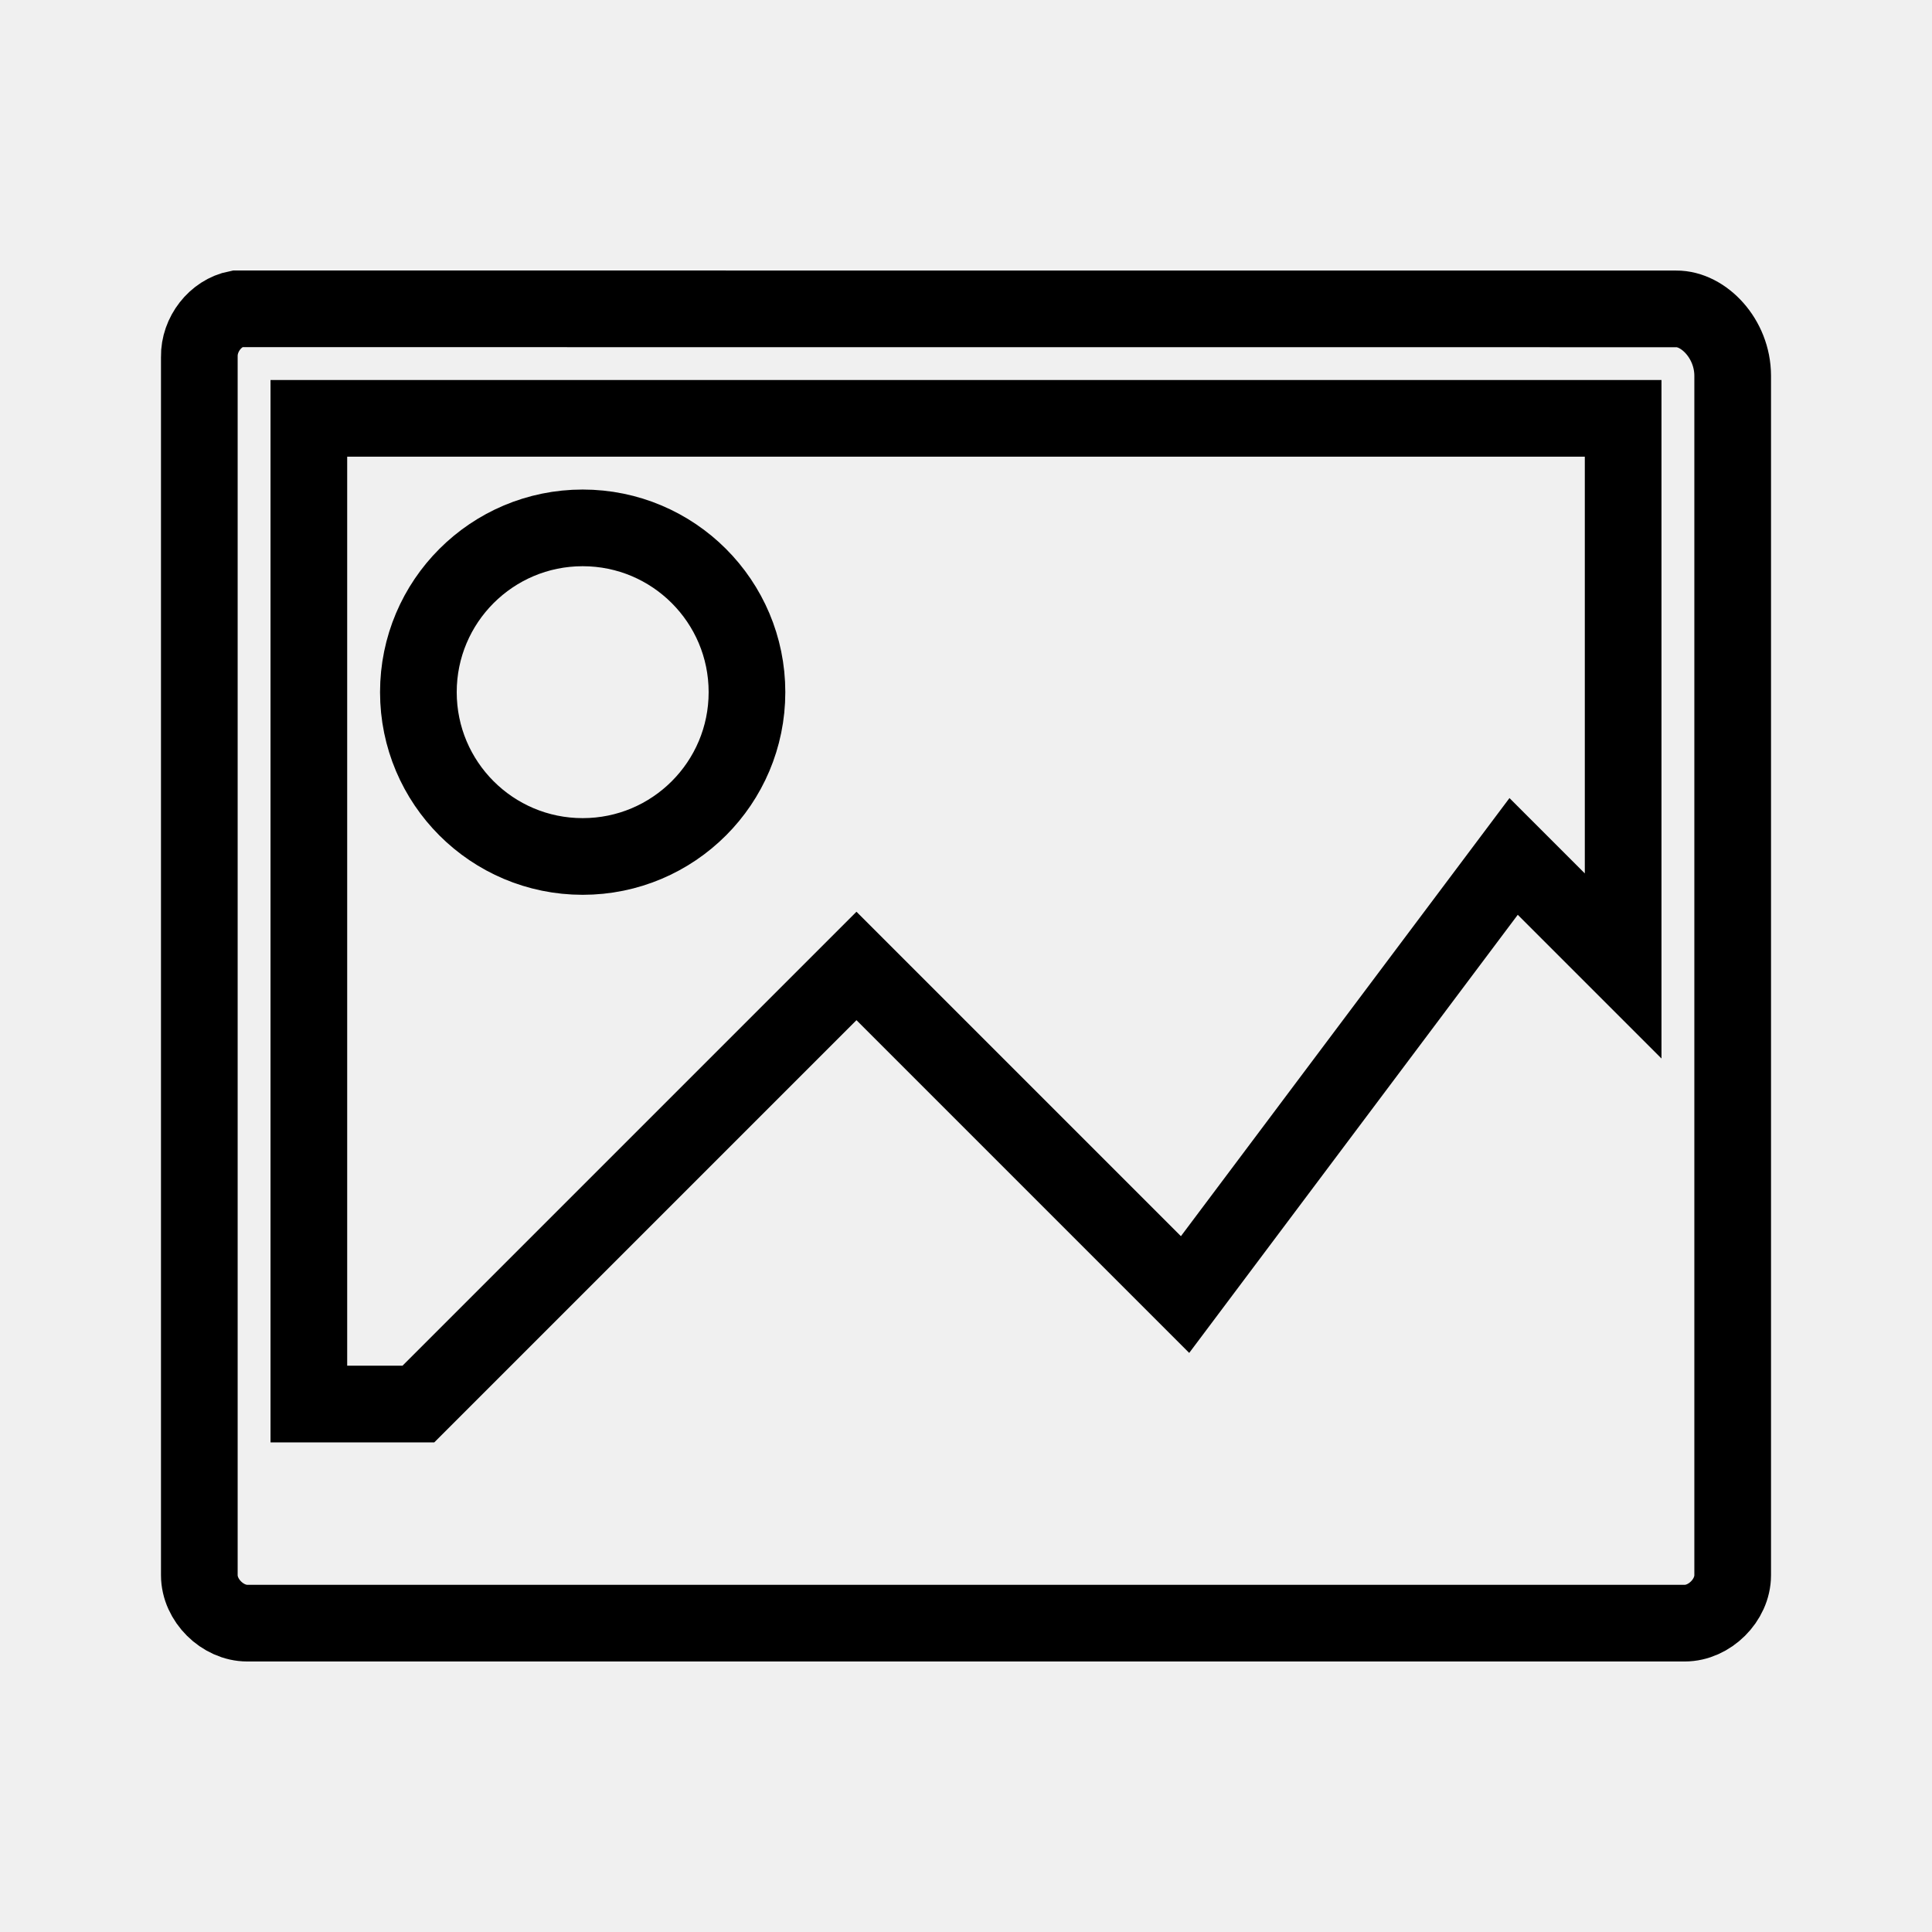
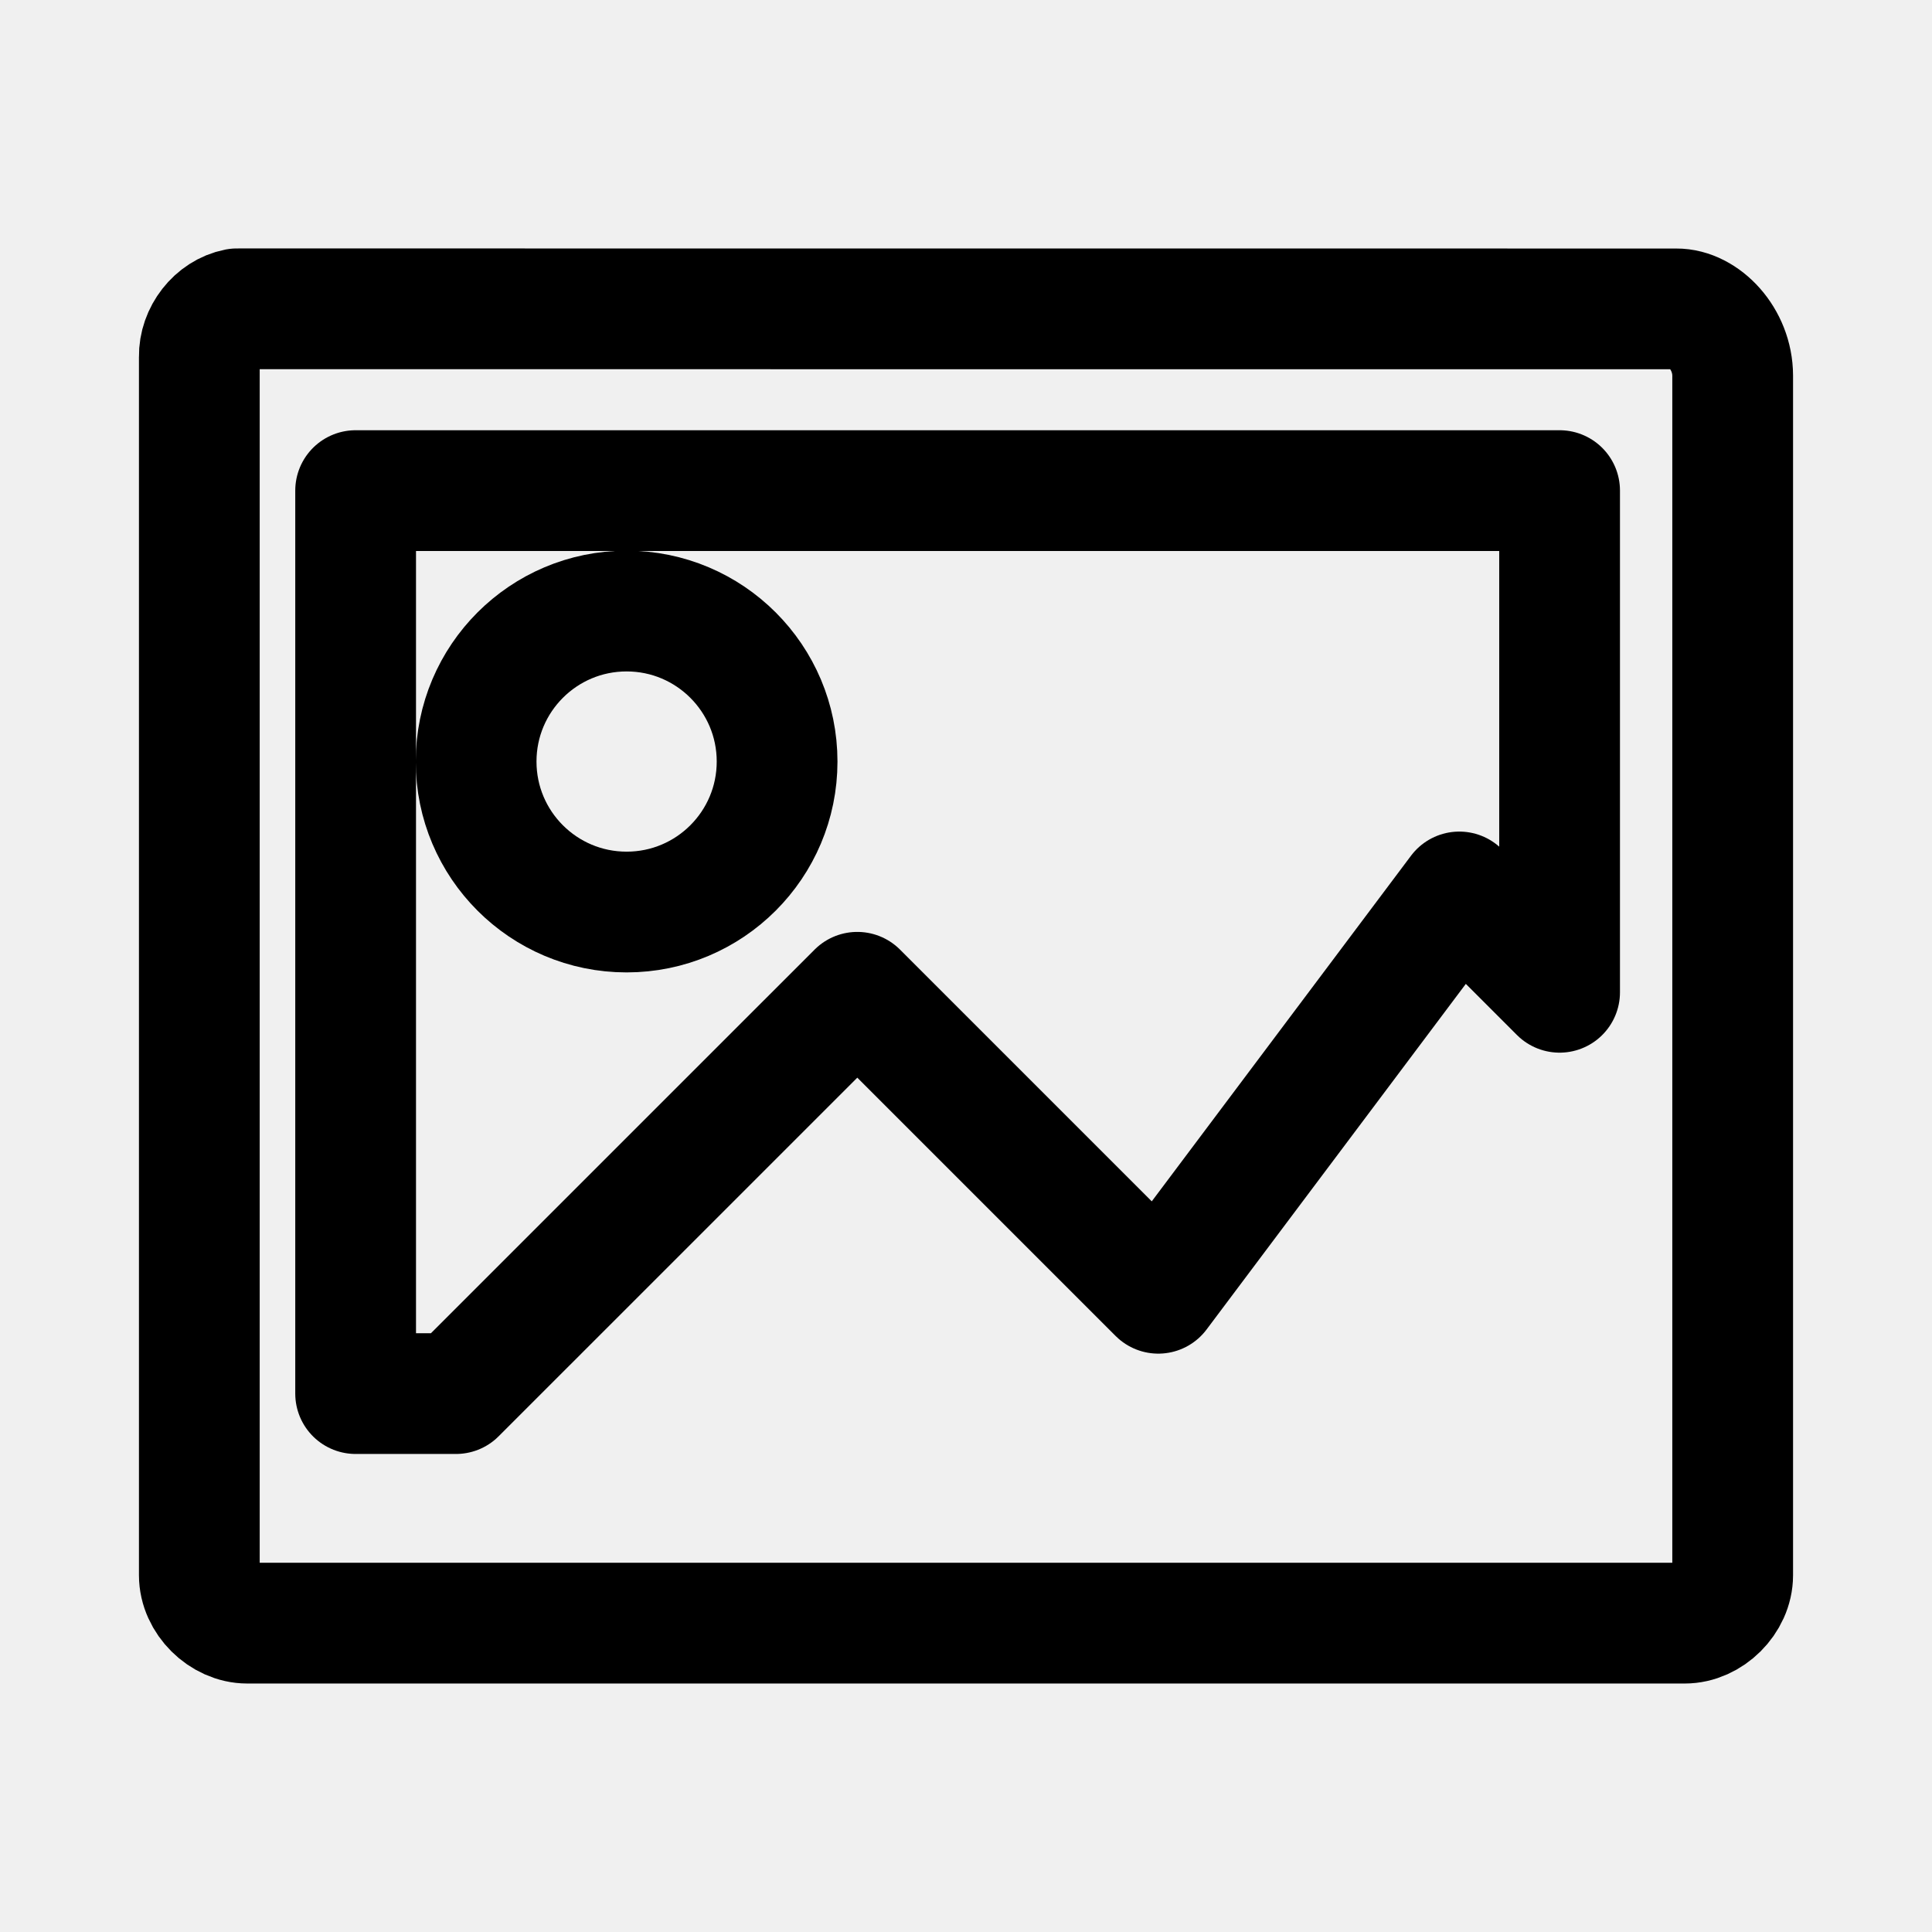
<svg xmlns="http://www.w3.org/2000/svg" width="192" height="192" viewBox="0 0 50.8 50.8" version="1.1" id="svg21311" xml:space="preserve">
  <defs id="defs21308" />
  <g id="layer1">
-     <path fill="#ffffff" d="M 6.231,8.12 C 5.663,8.231 5.231,8.793 5.241,9.38 v 32.038 c 0,0.662 0.611,1.261 1.26,1.261 H 44.299 c 0.65,-1.7e-5 1.26,-0.6 1.26,-1.26 V 9.877 C 45.557,8.908 44.797,8.116 44.074,8.122 Z m 1.89,2.88 34.558,2.1e-5 V 25.399 L 39.799,22.519 31.16,34.039 22.52,25.399 11.001,36.918 H 8.121 Z m 7.2,2.88 c -2.386,0 -4.32,1.934 -4.32,4.32 0,2.386 1.934,4.32 4.32,4.32 2.386,0 4.32,-1.934 4.32,-4.32 0,-2.386 -1.934,-4.32 -4.32,-4.32 z" id="path3994" style="fill:none;stroke:#000000;stroke-width:2.016;stroke-dasharray:none;stroke-opacity:1" />
+     <path style="fill:none;stroke:#000000;stroke-width:3.175;stroke-dasharray:none;stroke-opacity:1" d="m 16.476,16.067 c -2.186,0 -3.957,1.772 -3.957,3.957 0,2.186 1.772,3.957 3.957,3.957 2.186,0 3.957,-1.772 3.957,-3.957 0,-2.186 -1.772,-3.957 -3.957,-3.957 z" id="path522" />
+     <path style="fill:none;stroke:#000000;stroke-width:3.175;stroke-dasharray:none;stroke-opacity:1;stroke-linejoin:round;stroke-linecap:round" d="m 9.351,12.9 31.657,2e-5 v 13.191 L 38.371,23.453 30.456,34.005 22.542,26.091 11.989,36.643 H 9.351 Z" id="path520" />
+     <path style="fill:none;stroke:#000000;stroke-width:3.175;stroke-dasharray:none;stroke-opacity:1;stroke-linejoin:round;stroke-linecap:round" d="M 6.231,8.12 C 5.663,8.231 5.231,8.793 5.241,9.38 v 32.038 c 0,0.662 0.611,1.261 1.26,1.261 H 44.299 c 0.65,-1.7e-5 1.26,-0.6 1.26,-1.26 V 9.877 C 45.557,8.908 44.797,8.116 44.074,8.122 Z" id="path3994" />
  </g>
</svg>
